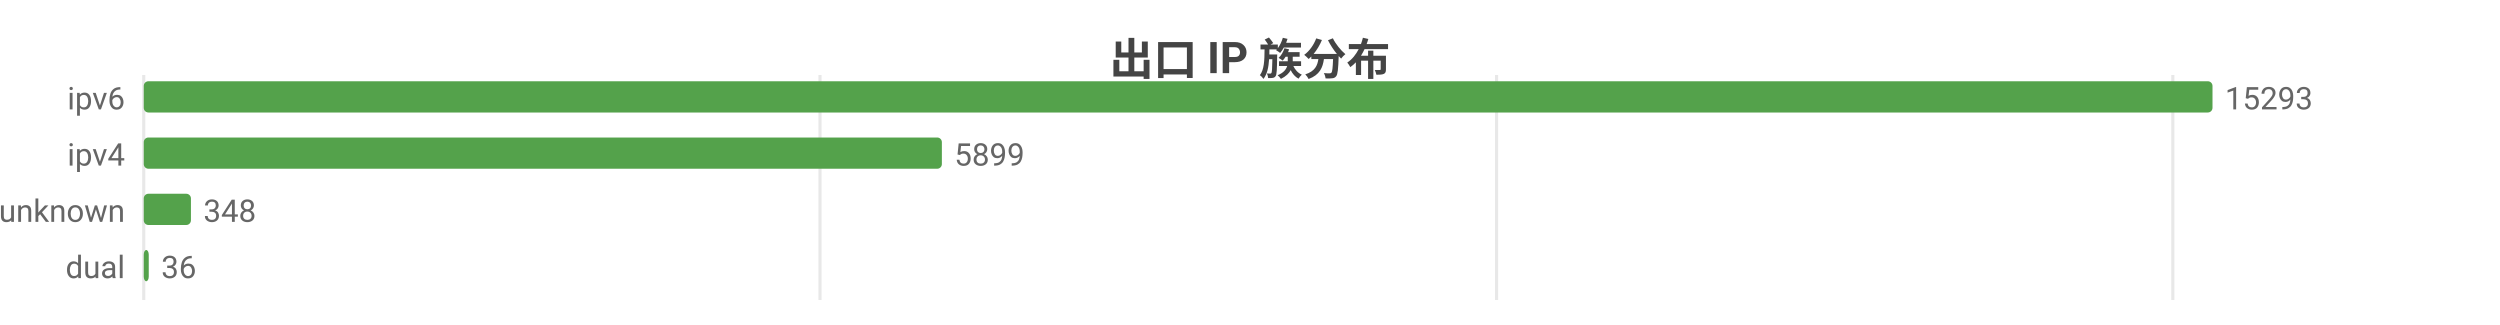
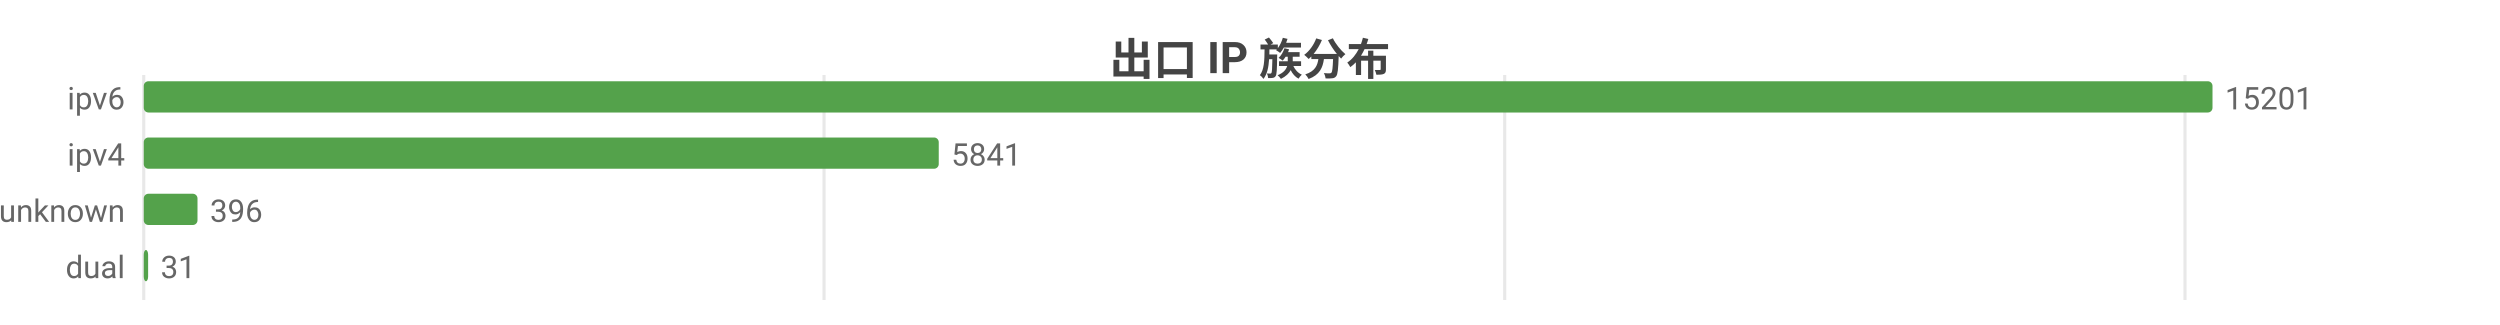
<svg xmlns="http://www.w3.org/2000/svg" width="800" height="104" viewBox="0 0 800 104">
  <rect width="800" height="104" fill="#ffffff" />
  <style>text{font-family:system-ui,-apple-system,'Segoe UI',Roboto,'PingFang SC','Microsoft YaHei','Noto Sans CJK SC',sans-serif}.g{stroke:#e8e8e8;stroke-width:1}.a{stroke:#999;stroke-width:1}.t{font-size:10px;fill:#666}.m{font-size:10px;text-anchor:middle;fill:#666}.e{font-size:10px;text-anchor:end;fill:#666}.l{font-size:11px;fill:#333}.tt{font-size:14px;font-weight:600;text-anchor:middle;fill:#444}.em{font-size:13px;text-anchor:middle;fill:#999}</style>
  <text class="tt" x="400.0" y="24">出口 IP 族分布</text>
  <line class="g" x1="46" y1="24" x2="46" y2="96" />
-   <line class="g" x1="262.4" y1="24" x2="262.4" y2="96" />
-   <line class="g" x1="478.9" y1="24" x2="478.9" y2="96" />
-   <line class="g" x1="695.3" y1="24" x2="695.3" y2="96" />
+   <line class="g" x1="263.7" y1="24" x2="263.7" y2="96" />
+   <line class="g" x1="481.5" y1="24" x2="481.5" y2="96" />
+   <line class="g" x1="699.2" y1="24" x2="699.2" y2="96" />
  <text class="e" x="40" y="35">ipv6</text>
  <rect x="46" y="26" width="662" height="10" fill="#54a24b" rx="1.5" />
-   <text class="t" x="712" y="35">15293</text>
+   <text class="t" x="712" y="35">15201</text>
  <text class="e" x="40" y="53">ipv4</text>
-   <rect x="46" y="44" width="255.4" height="10" fill="#54a24b" rx="1.5" />
-   <text class="t" x="305.4" y="53">5899</text>
+   <rect x="46" y="44" width="254.4" height="10" fill="#54a24b" rx="1.5" />
+   <text class="t" x="304.4" y="53">5841</text>
  <text class="e" x="40" y="71">unknown</text>
-   <rect x="46" y="62" width="15.1" height="10" fill="#54a24b" rx="1.5" />
-   <text class="t" x="65.1" y="71">348</text>
+   <rect x="46" y="62" width="17.2" height="10" fill="#54a24b" rx="1.5" />
+   <text class="t" x="67.2" y="71">396</text>
  <text class="e" x="40" y="89">dual</text>
-   <rect x="46" y="80" width="1.6" height="10" fill="#54a24b" rx="1.5" />
-   <text class="t" x="51.6" y="89">36</text>
+   <rect x="46" y="80" width="1.4" height="10" fill="#54a24b" rx="1.5" />
+   <text class="t" x="51.4" y="89">31</text>
</svg>
